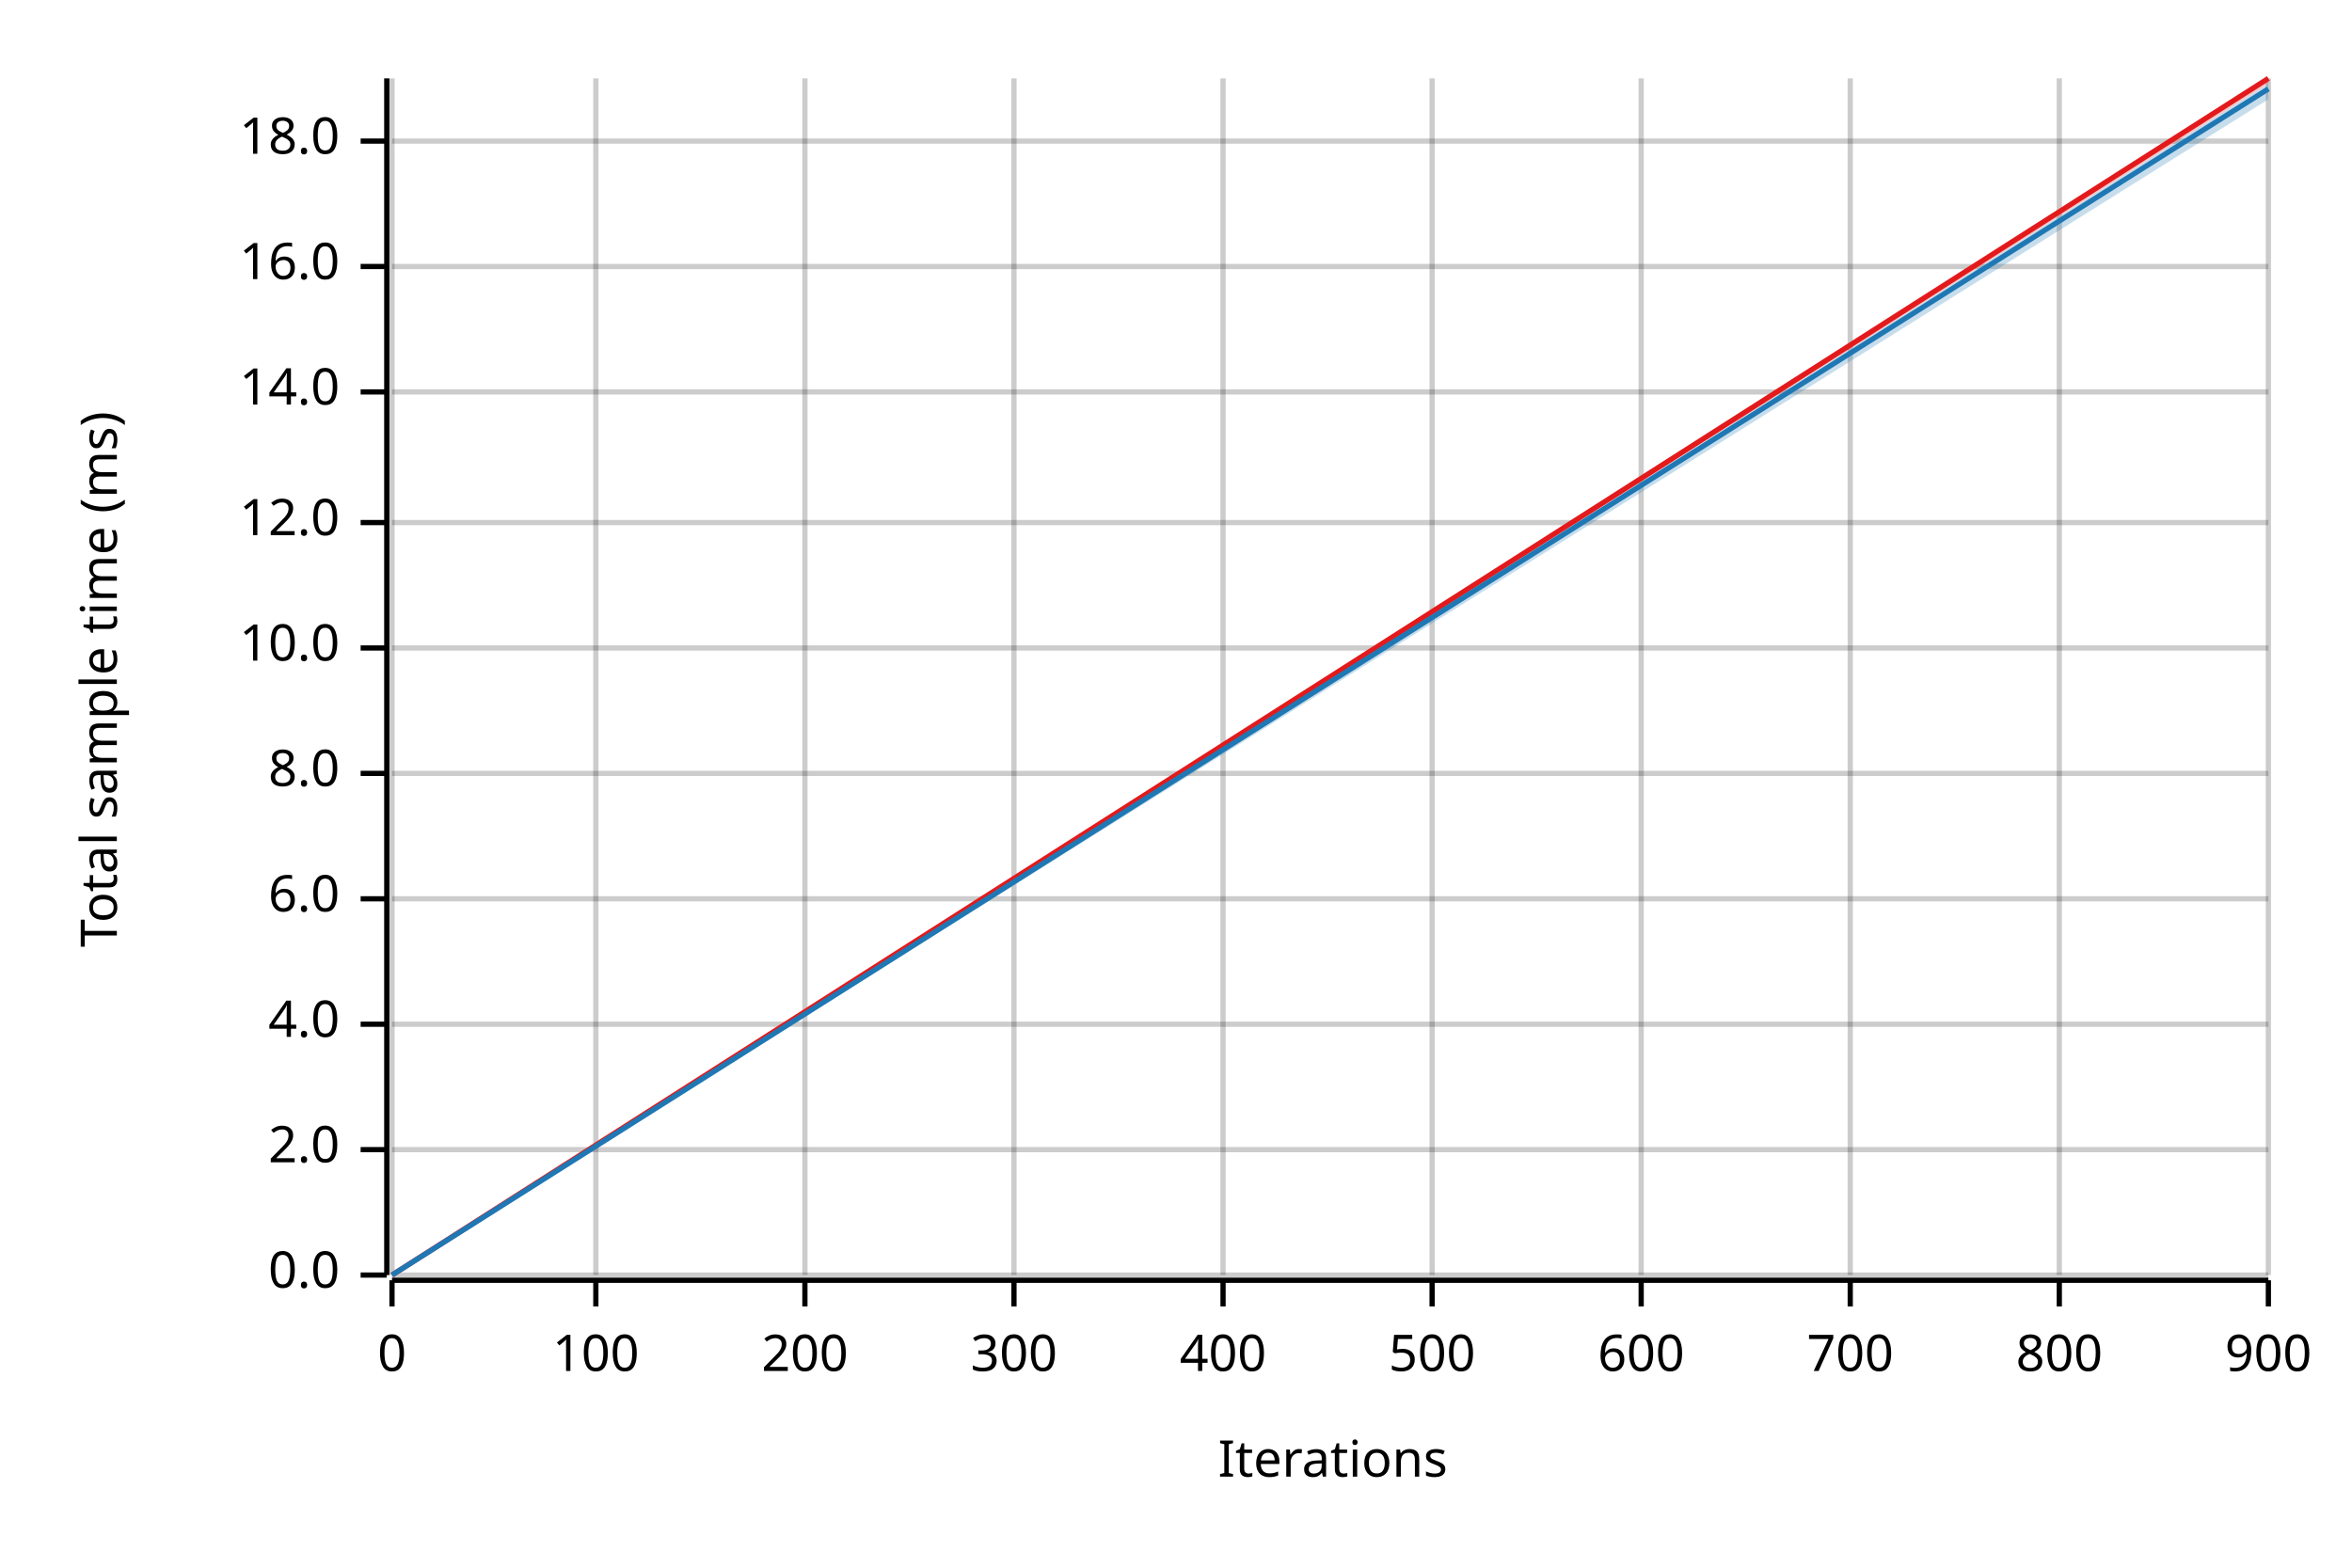
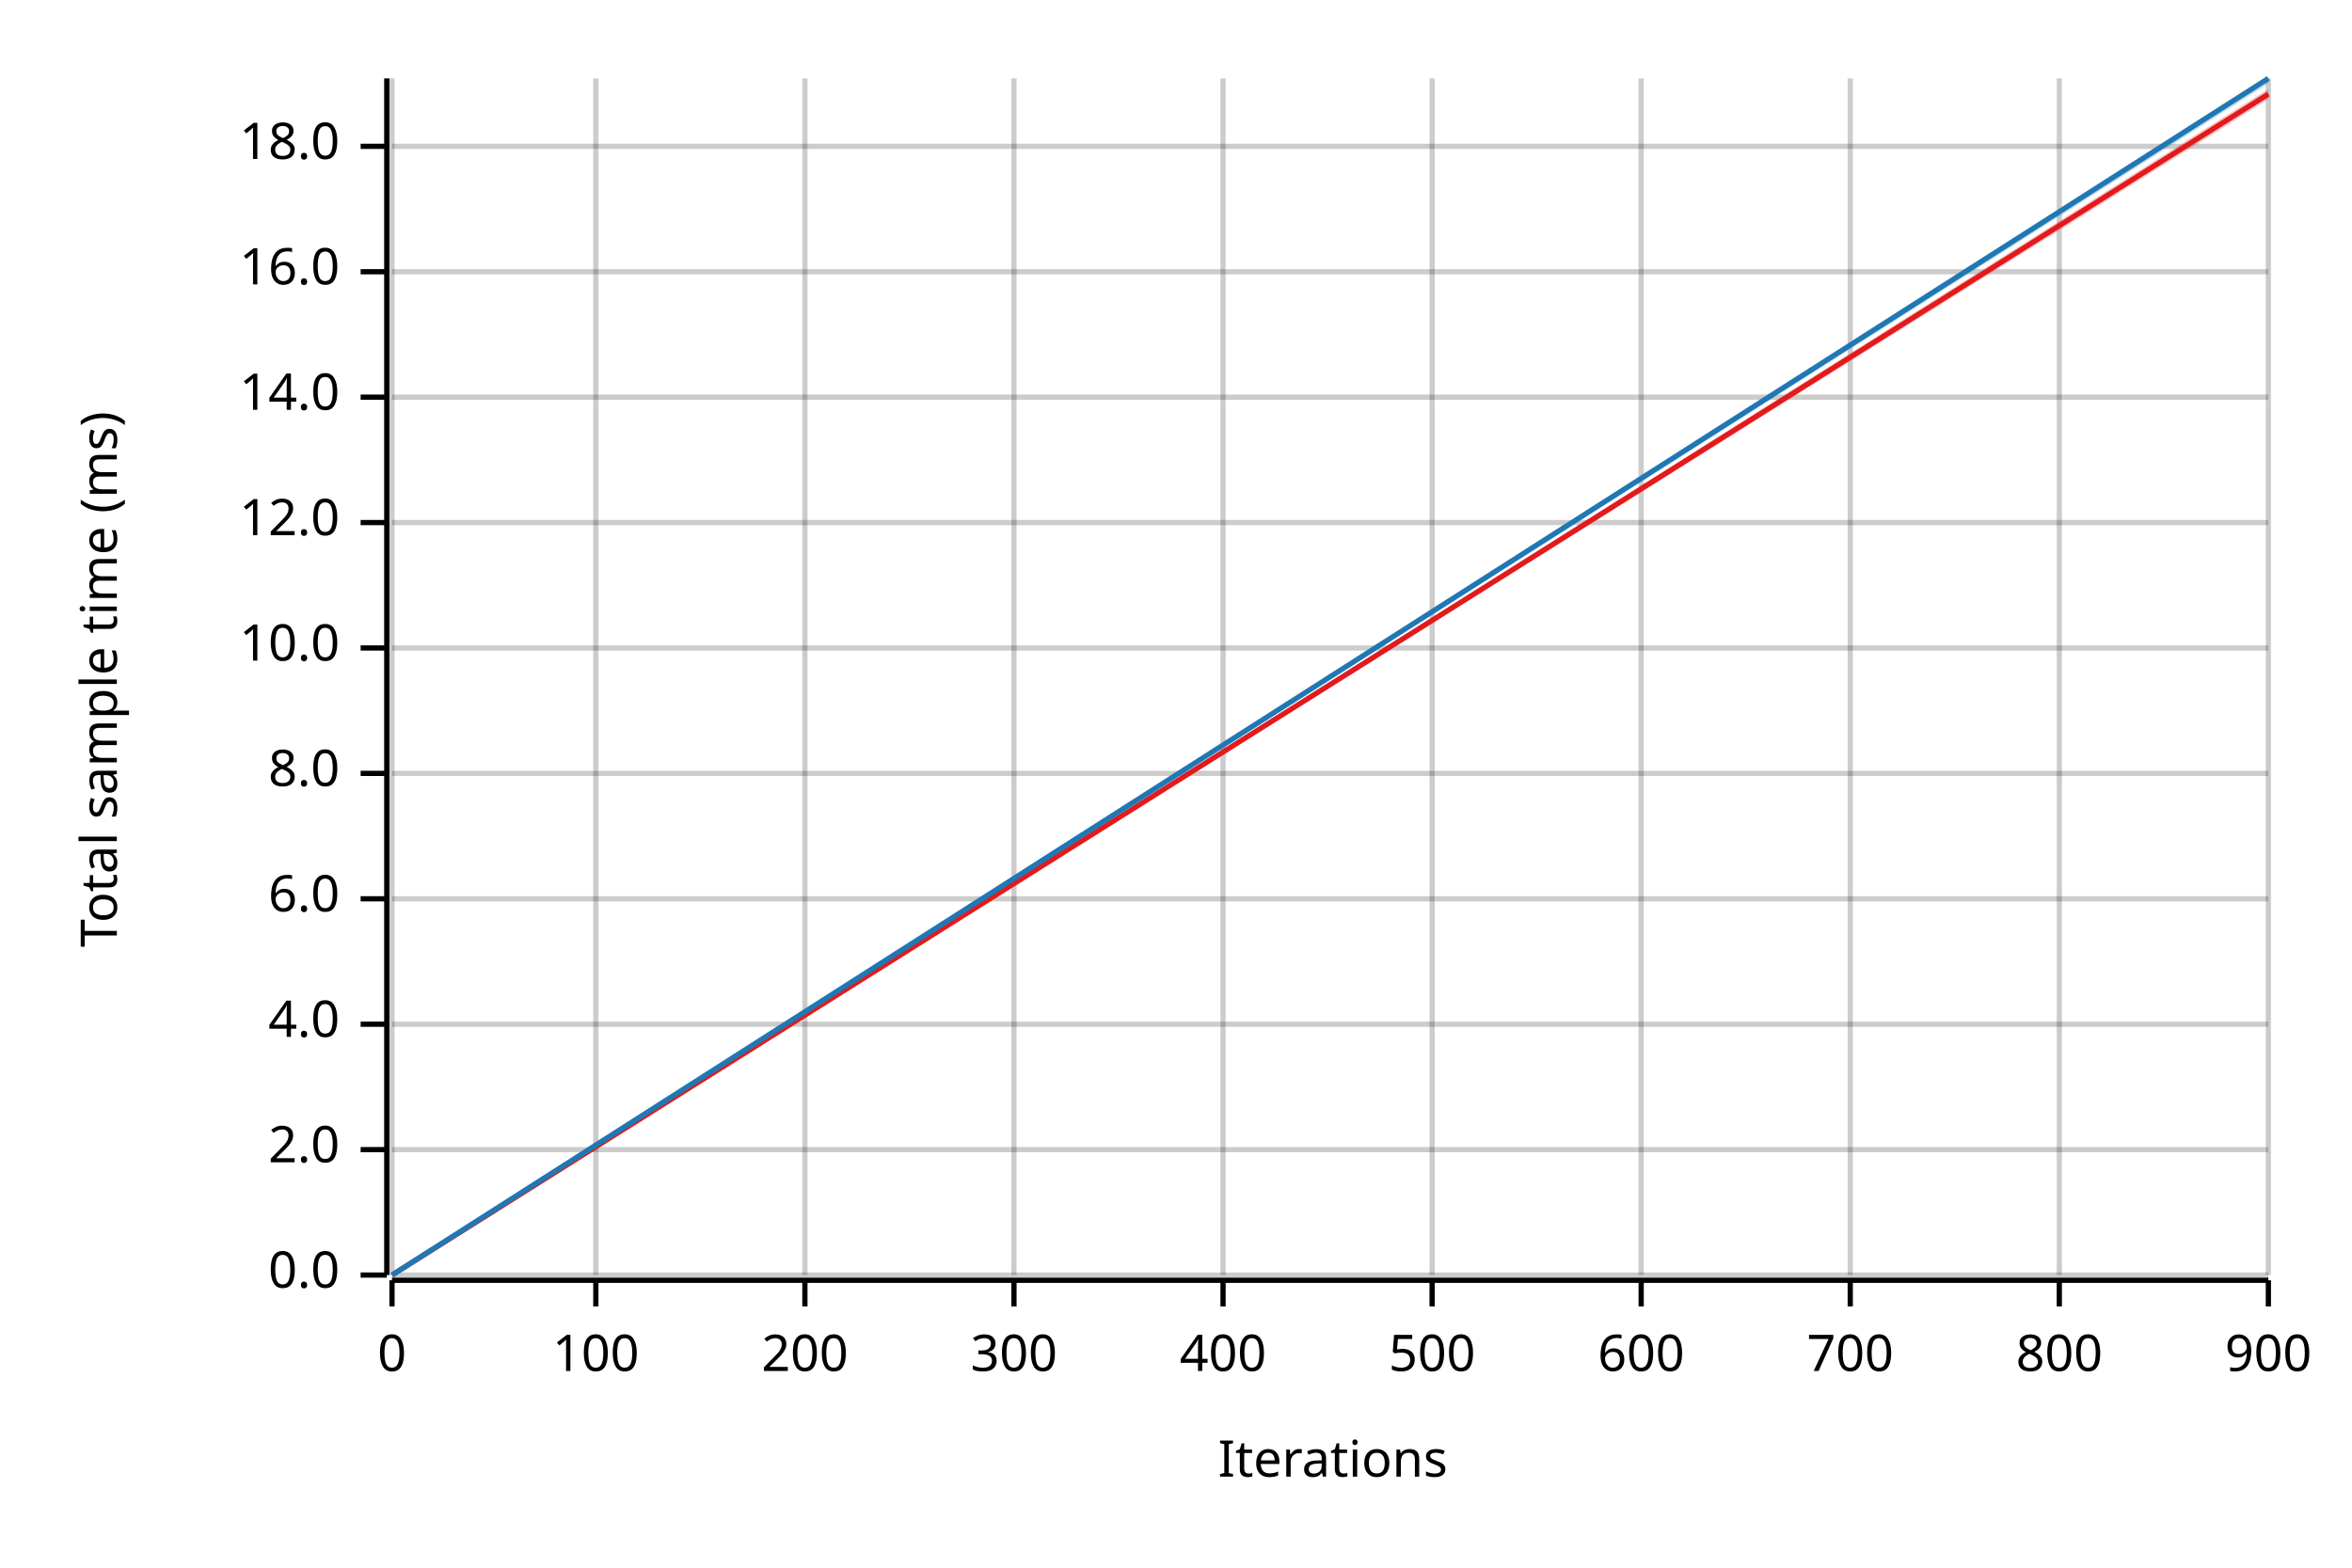
<svg xmlns="http://www.w3.org/2000/svg" width="450" height="300" viewBox="0 0 450 300">
  <text x="15" y="130" dy="0.76em" text-anchor="middle" font-family="sans-serif" font-size="9.677" opacity="1" fill="#000000" transform="rotate(270, 15, 130)">
Total sample time (ms)
</text>
  <text x="255" y="285" dy="-0.5ex" text-anchor="middle" font-family="sans-serif" font-size="9.677" opacity="1" fill="#000000">
Iterations
</text>
  <line opacity="0.2" stroke="#000000" stroke-width="1" x1="75" y1="244" x2="75" y2="15" />
  <line opacity="0.2" stroke="#000000" stroke-width="1" x1="114" y1="244" x2="114" y2="15" />
  <line opacity="0.2" stroke="#000000" stroke-width="1" x1="154" y1="244" x2="154" y2="15" />
  <line opacity="0.2" stroke="#000000" stroke-width="1" x1="194" y1="244" x2="194" y2="15" />
  <line opacity="0.2" stroke="#000000" stroke-width="1" x1="234" y1="244" x2="234" y2="15" />
  <line opacity="0.2" stroke="#000000" stroke-width="1" x1="274" y1="244" x2="274" y2="15" />
  <line opacity="0.2" stroke="#000000" stroke-width="1" x1="314" y1="244" x2="314" y2="15" />
  <line opacity="0.2" stroke="#000000" stroke-width="1" x1="354" y1="244" x2="354" y2="15" />
  <line opacity="0.2" stroke="#000000" stroke-width="1" x1="394" y1="244" x2="394" y2="15" />
  <line opacity="0.2" stroke="#000000" stroke-width="1" x1="434" y1="244" x2="434" y2="15" />
  <line opacity="0.2" stroke="#000000" stroke-width="1" x1="75" y1="244" x2="434" y2="244" />
  <line opacity="0.2" stroke="#000000" stroke-width="1" x1="75" y1="220" x2="434" y2="220" />
  <line opacity="0.2" stroke="#000000" stroke-width="1" x1="75" y1="196" x2="434" y2="196" />
  <line opacity="0.2" stroke="#000000" stroke-width="1" x1="75" y1="172" x2="434" y2="172" />
  <line opacity="0.2" stroke="#000000" stroke-width="1" x1="75" y1="148" x2="434" y2="148" />
  <line opacity="0.2" stroke="#000000" stroke-width="1" x1="75" y1="124" x2="434" y2="124" />
  <line opacity="0.2" stroke="#000000" stroke-width="1" x1="75" y1="100" x2="434" y2="100" />
-   <line opacity="0.2" stroke="#000000" stroke-width="1" x1="75" y1="75" x2="434" y2="75" />
-   <line opacity="0.2" stroke="#000000" stroke-width="1" x1="75" y1="51" x2="434" y2="51" />
-   <line opacity="0.2" stroke="#000000" stroke-width="1" x1="75" y1="27" x2="434" y2="27" />
+   <line opacity="0.2" stroke="#000000" stroke-width="1" x1="75" y1="76" x2="434" y2="76" />
+   <line opacity="0.2" stroke="#000000" stroke-width="1" x1="75" y1="52" x2="434" y2="52" />
+   <line opacity="0.2" stroke="#000000" stroke-width="1" x1="75" y1="28" x2="434" y2="28" />
  <polyline fill="none" opacity="1" stroke="#000000" stroke-width="1" points="74,15 74,244 " />
  <text x="65" y="244" dy="0.5ex" text-anchor="end" font-family="sans-serif" font-size="9.677" opacity="1" fill="#000000">
0.0
</text>
  <polyline fill="none" opacity="1" stroke="#000000" stroke-width="1" points="69,244 74,244 " />
  <text x="65" y="220" dy="0.5ex" text-anchor="end" font-family="sans-serif" font-size="9.677" opacity="1" fill="#000000">
2.0
</text>
  <polyline fill="none" opacity="1" stroke="#000000" stroke-width="1" points="69,220 74,220 " />
  <text x="65" y="196" dy="0.5ex" text-anchor="end" font-family="sans-serif" font-size="9.677" opacity="1" fill="#000000">
4.0
</text>
  <polyline fill="none" opacity="1" stroke="#000000" stroke-width="1" points="69,196 74,196 " />
  <text x="65" y="172" dy="0.5ex" text-anchor="end" font-family="sans-serif" font-size="9.677" opacity="1" fill="#000000">
6.0
</text>
  <polyline fill="none" opacity="1" stroke="#000000" stroke-width="1" points="69,172 74,172 " />
  <text x="65" y="148" dy="0.5ex" text-anchor="end" font-family="sans-serif" font-size="9.677" opacity="1" fill="#000000">
8.0
</text>
  <polyline fill="none" opacity="1" stroke="#000000" stroke-width="1" points="69,148 74,148 " />
  <text x="65" y="124" dy="0.5ex" text-anchor="end" font-family="sans-serif" font-size="9.677" opacity="1" fill="#000000">
10.0
</text>
  <polyline fill="none" opacity="1" stroke="#000000" stroke-width="1" points="69,124 74,124 " />
  <text x="65" y="100" dy="0.5ex" text-anchor="end" font-family="sans-serif" font-size="9.677" opacity="1" fill="#000000">
12.0
</text>
  <polyline fill="none" opacity="1" stroke="#000000" stroke-width="1" points="69,100 74,100 " />
-   <text x="65" y="75" dy="0.5ex" text-anchor="end" font-family="sans-serif" font-size="9.677" opacity="1" fill="#000000">
+   <text x="65" y="76" dy="0.5ex" text-anchor="end" font-family="sans-serif" font-size="9.677" opacity="1" fill="#000000">
14.0
</text>
-   <polyline fill="none" opacity="1" stroke="#000000" stroke-width="1" points="69,75 74,75 " />
-   <text x="65" y="51" dy="0.5ex" text-anchor="end" font-family="sans-serif" font-size="9.677" opacity="1" fill="#000000">
+   <polyline fill="none" opacity="1" stroke="#000000" stroke-width="1" points="69,76 74,76 " />
+   <text x="65" y="52" dy="0.5ex" text-anchor="end" font-family="sans-serif" font-size="9.677" opacity="1" fill="#000000">
16.0
</text>
-   <polyline fill="none" opacity="1" stroke="#000000" stroke-width="1" points="69,51 74,51 " />
-   <text x="65" y="27" dy="0.5ex" text-anchor="end" font-family="sans-serif" font-size="9.677" opacity="1" fill="#000000">
+   <polyline fill="none" opacity="1" stroke="#000000" stroke-width="1" points="69,52 74,52 " />
+   <text x="65" y="28" dy="0.5ex" text-anchor="end" font-family="sans-serif" font-size="9.677" opacity="1" fill="#000000">
18.0
</text>
-   <polyline fill="none" opacity="1" stroke="#000000" stroke-width="1" points="69,27 74,27 " />
+   <polyline fill="none" opacity="1" stroke="#000000" stroke-width="1" points="69,28 74,28 " />
  <polyline fill="none" opacity="1" stroke="#000000" stroke-width="1" points="75,245 434,245 " />
  <text x="75" y="255" dy="0.76em" text-anchor="middle" font-family="sans-serif" font-size="9.677" opacity="1" fill="#000000">
0
</text>
  <polyline fill="none" opacity="1" stroke="#000000" stroke-width="1" points="75,245 75,250 " />
  <text x="114" y="255" dy="0.76em" text-anchor="middle" font-family="sans-serif" font-size="9.677" opacity="1" fill="#000000">
100
</text>
  <polyline fill="none" opacity="1" stroke="#000000" stroke-width="1" points="114,245 114,250 " />
  <text x="154" y="255" dy="0.76em" text-anchor="middle" font-family="sans-serif" font-size="9.677" opacity="1" fill="#000000">
200
</text>
  <polyline fill="none" opacity="1" stroke="#000000" stroke-width="1" points="154,245 154,250 " />
  <text x="194" y="255" dy="0.76em" text-anchor="middle" font-family="sans-serif" font-size="9.677" opacity="1" fill="#000000">
300
</text>
  <polyline fill="none" opacity="1" stroke="#000000" stroke-width="1" points="194,245 194,250 " />
  <text x="234" y="255" dy="0.76em" text-anchor="middle" font-family="sans-serif" font-size="9.677" opacity="1" fill="#000000">
400
</text>
  <polyline fill="none" opacity="1" stroke="#000000" stroke-width="1" points="234,245 234,250 " />
  <text x="274" y="255" dy="0.76em" text-anchor="middle" font-family="sans-serif" font-size="9.677" opacity="1" fill="#000000">
500
</text>
  <polyline fill="none" opacity="1" stroke="#000000" stroke-width="1" points="274,245 274,250 " />
  <text x="314" y="255" dy="0.76em" text-anchor="middle" font-family="sans-serif" font-size="9.677" opacity="1" fill="#000000">
600
</text>
  <polyline fill="none" opacity="1" stroke="#000000" stroke-width="1" points="314,245 314,250 " />
  <text x="354" y="255" dy="0.76em" text-anchor="middle" font-family="sans-serif" font-size="9.677" opacity="1" fill="#000000">
700
</text>
  <polyline fill="none" opacity="1" stroke="#000000" stroke-width="1" points="354,245 354,250 " />
  <text x="394" y="255" dy="0.76em" text-anchor="middle" font-family="sans-serif" font-size="9.677" opacity="1" fill="#000000">
800
</text>
  <polyline fill="none" opacity="1" stroke="#000000" stroke-width="1" points="394,245 394,250 " />
  <text x="434" y="255" dy="0.76em" text-anchor="middle" font-family="sans-serif" font-size="9.677" opacity="1" fill="#000000">
900
</text>
  <polyline fill="none" opacity="1" stroke="#000000" stroke-width="1" points="434,245 434,250 " />
-   <polyline fill="none" opacity="1" stroke="#E31A1C" stroke-width="1" points="75,244 434,15 " />
-   <polygon opacity="0.25" fill="#E31A1C" points="75,244 434,16 434,15 " />
-   <polyline fill="none" opacity="1" stroke="#1F78B4" stroke-width="1" points="75,244 434,17 " />
-   <polygon opacity="0.25" fill="#1F78B4" points="75,244 434,19 434,16 " />
+   <polyline fill="none" opacity="1" stroke="#E31A1C" stroke-width="1" points="75,244 434,18 " />
+   <polygon opacity="0.25" fill="#E31A1C" points="75,244 434,19 434,17 " />
+   <polyline fill="none" opacity="1" stroke="#1F78B4" stroke-width="1" points="75,244 434,15 " />
+   <polygon opacity="0.25" fill="#1F78B4" points="75,244 434,16 434,15 " />
</svg>
